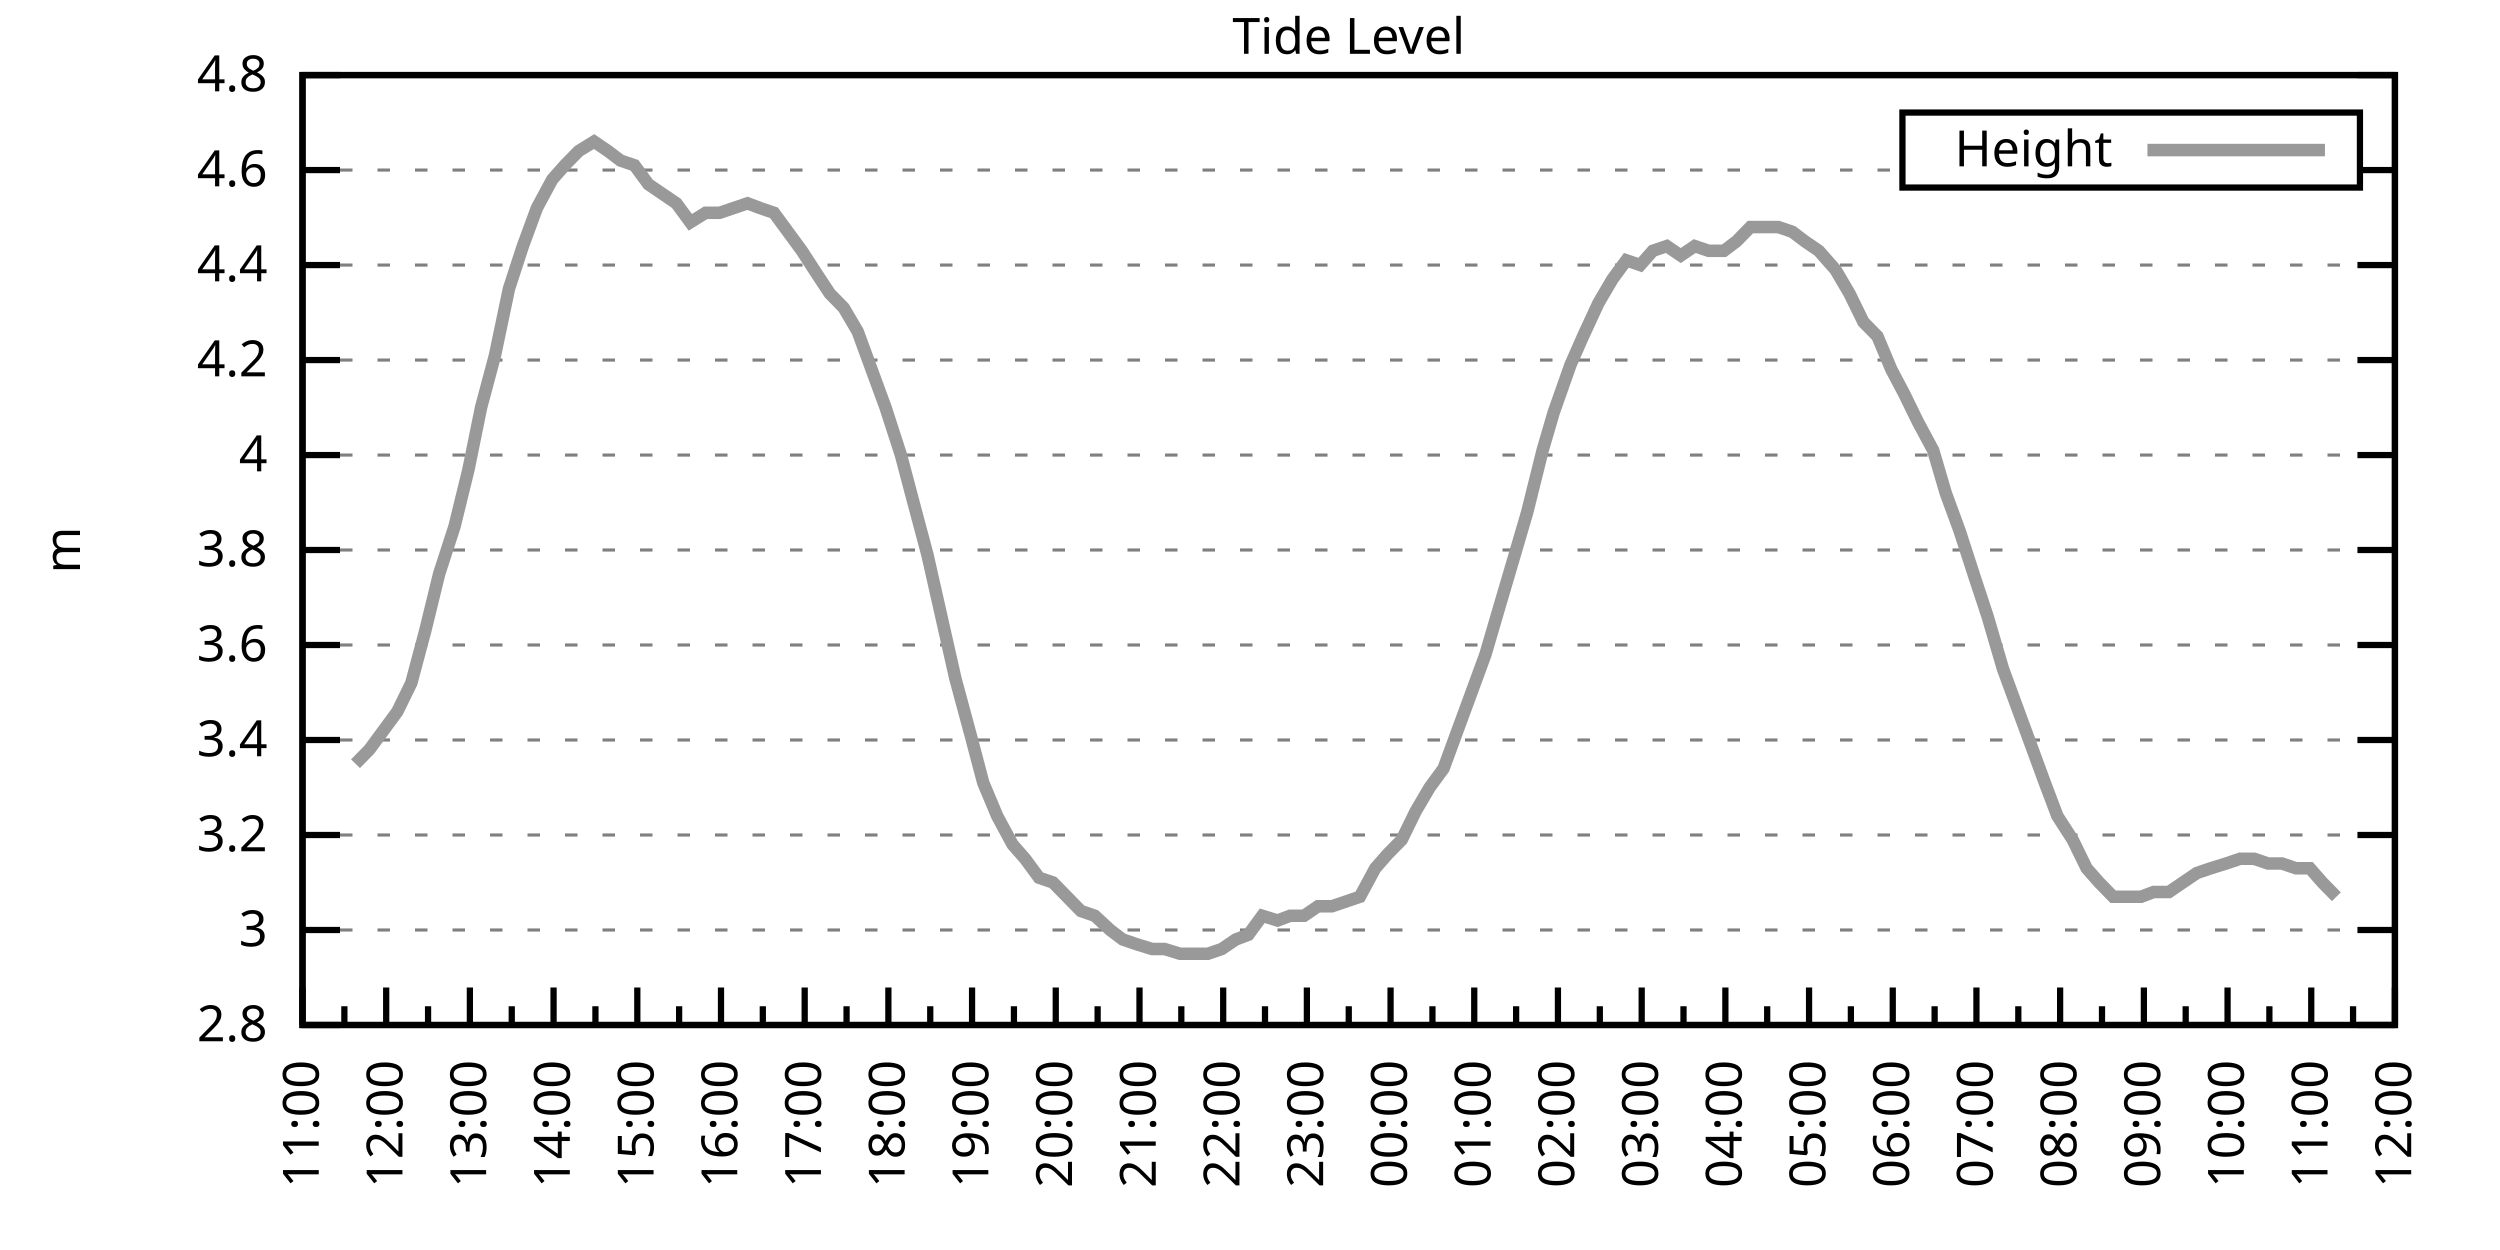
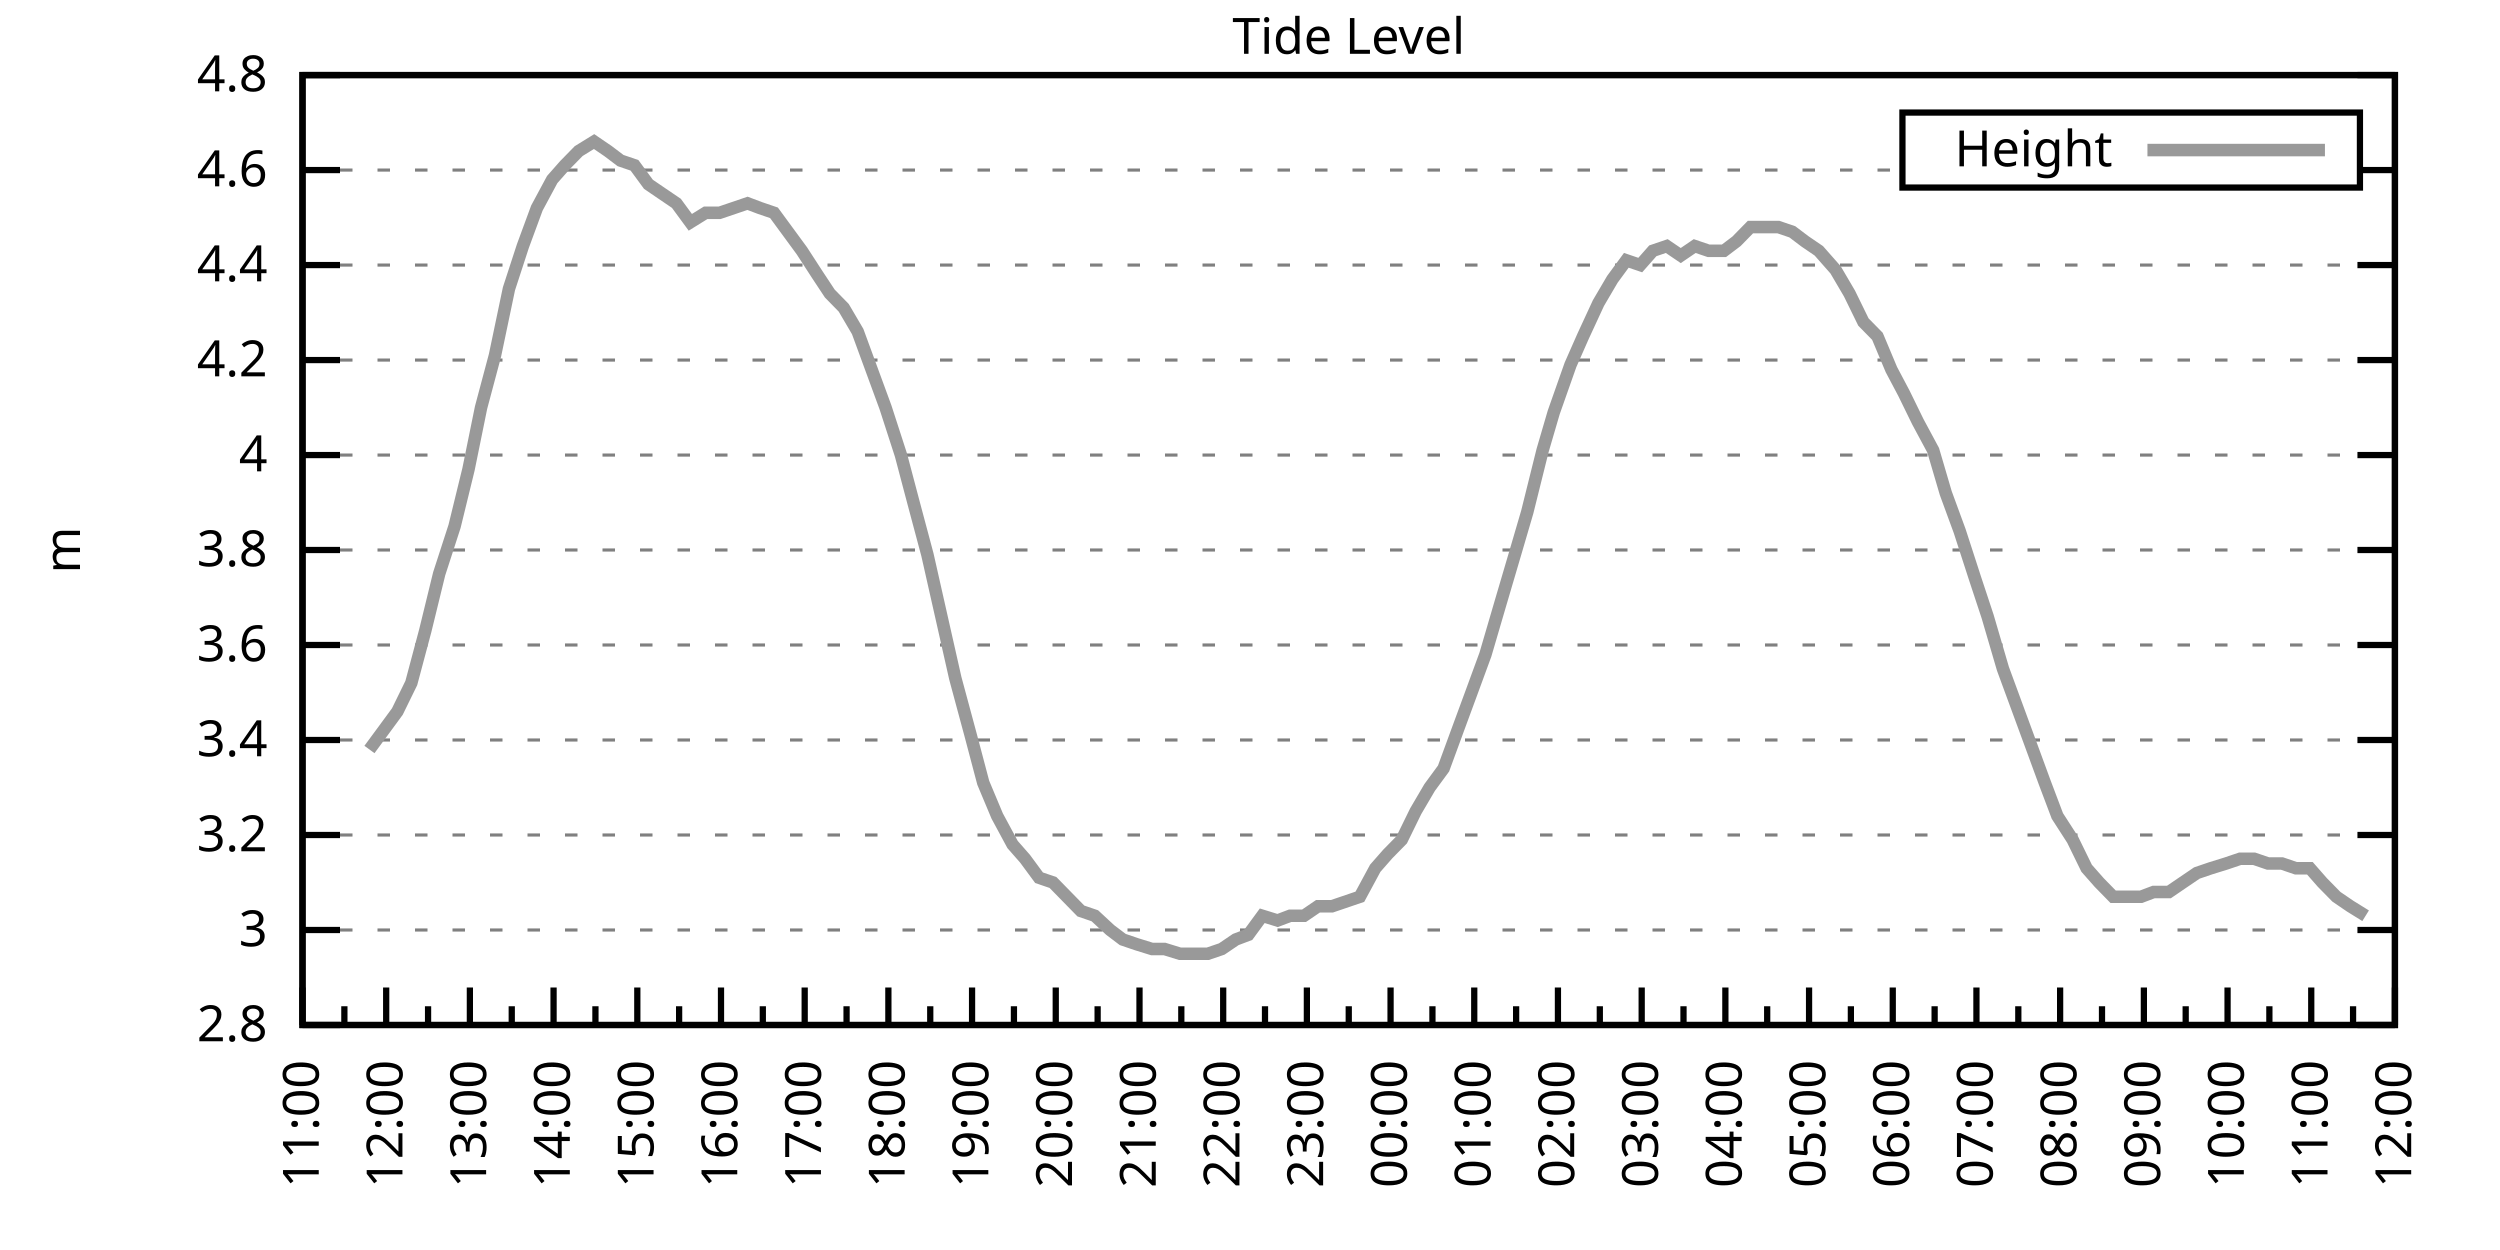
<svg xmlns="http://www.w3.org/2000/svg" xmlns:xlink="http://www.w3.org/1999/xlink" width="400" height="200" viewBox="0 0 400 200">
  <g id="gnuplot_canvas">
    <rect x="0" y="0" width="400" height="200" fill="none" />
    <defs>
      <circle id="gpDot" r="0.5" stroke-width="0.5" stroke="currentColor" />
      <path id="gpPt0" stroke-width="0.333" stroke="currentColor" d="M-1,0 h2 M0,-1 v2" />
      <path id="gpPt1" stroke-width="0.333" stroke="currentColor" d="M-1,-1 L1,1 M1,-1 L-1,1" />
      <path id="gpPt2" stroke-width="0.333" stroke="currentColor" d="M-1,0 L1,0 M0,-1 L0,1 M-1,-1 L1,1 M-1,1 L1,-1" />
      <rect id="gpPt3" stroke-width="0.333" stroke="currentColor" x="-1" y="-1" width="2" height="2" />
      <rect id="gpPt4" stroke-width="0.333" stroke="currentColor" fill="currentColor" x="-1" y="-1" width="2" height="2" />
      <circle id="gpPt5" stroke-width="0.333" stroke="currentColor" cx="0" cy="0" r="1" />
      <use xlink:href="#gpPt5" id="gpPt6" fill="currentColor" stroke="none" />
      <path id="gpPt7" stroke-width="0.333" stroke="currentColor" d="M0,-1.33 L-1.33,0.67 L1.33,0.67 z" />
      <use xlink:href="#gpPt7" id="gpPt8" fill="currentColor" stroke="none" />
      <use xlink:href="#gpPt7" id="gpPt9" stroke="currentColor" transform="rotate(180)" />
      <use xlink:href="#gpPt9" id="gpPt10" fill="currentColor" stroke="none" />
      <use xlink:href="#gpPt3" id="gpPt11" stroke="currentColor" transform="rotate(45)" />
      <use xlink:href="#gpPt11" id="gpPt12" fill="currentColor" stroke="none" />
      <path id="gpPt13" stroke-width="0.333" stroke="currentColor" d="M0,1.330 L1.265,0.411 L0.782,-1.067 L-0.782,-1.076 L-1.265,0.411 z" />
      <use xlink:href="#gpPt13" id="gpPt14" fill="currentColor" stroke="none" />
      <filter id="textbox" filterUnits="objectBoundingBox" x="0" y="0" height="1" width="1">
        <feFlood flood-color="white" flood-opacity="1" result="bgnd" />
        <feComposite in="SourceGraphic" in2="bgnd" operator="atop" />
      </filter>
      <filter id="greybox" filterUnits="objectBoundingBox" x="0" y="0" height="1" width="1">
        <feFlood flood-color="lightgrey" flood-opacity="1" result="grey" />
        <feComposite in="SourceGraphic" in2="grey" operator="atop" />
      </filter>
    </defs>
    <g fill="none" color="white" stroke="currentColor" stroke-width="1.00" stroke-linecap="butt" stroke-linejoin="miter">
</g>
    <g fill="none" color="black" stroke="currentColor" stroke-width="1.00" stroke-linecap="butt" stroke-linejoin="miter">
      <g stroke="none" shape-rendering="crispEdges">
        <polygon fill="rgb(255, 255, 255)" points="48.40,164.00 383.18,164.00 383.18,12.02 48.40,12.02 " />
      </g>
    </g>
    <g fill="none" color="black" stroke="currentColor" stroke-width="1.00" stroke-linecap="butt" stroke-linejoin="miter">
</g>
    <g fill="none" color="black" stroke="black" stroke-width="0.50" stroke-linecap="butt" stroke-linejoin="miter">
</g>
    <g fill="none" color="gray" stroke="currentColor" stroke-width="0.50" stroke-linecap="butt" stroke-linejoin="miter">
      <path stroke="gray" stroke-dasharray="2,4" class="gridline" d="M48.40,164.00 L383.19,164.00  " />
    </g>
    <g fill="none" color="gray" stroke="gray" stroke-width="1.00" stroke-linecap="butt" stroke-linejoin="miter">
</g>
    <g fill="none" color="black" stroke="currentColor" stroke-width="1.00" stroke-linecap="butt" stroke-linejoin="miter">
      <path stroke="black" d="M48.40,164.00 L54.40,164.00 M383.19,164.00 L377.19,164.00  " />
      <g transform="translate(42.80,166.60)" stroke="none" fill="black" font-family="Sans" font-size="8.00" text-anchor="end">
        <text>
          <tspan font-family="Sans"> 2.8</tspan>
        </text>
      </g>
    </g>
    <g fill="none" color="black" stroke="currentColor" stroke-width="1.00" stroke-linecap="butt" stroke-linejoin="miter">
</g>
    <g fill="none" color="black" stroke="black" stroke-width="0.50" stroke-linecap="butt" stroke-linejoin="miter">
</g>
    <g fill="none" color="gray" stroke="currentColor" stroke-width="0.50" stroke-linecap="butt" stroke-linejoin="miter">
      <path stroke="gray" stroke-dasharray="2,4" class="gridline" d="M48.40,148.80 L383.19,148.80  " />
    </g>
    <g fill="none" color="gray" stroke="gray" stroke-width="1.00" stroke-linecap="butt" stroke-linejoin="miter">
</g>
    <g fill="none" color="black" stroke="currentColor" stroke-width="1.00" stroke-linecap="butt" stroke-linejoin="miter">
      <path stroke="black" d="M48.40,148.80 L54.40,148.80 M383.19,148.80 L377.19,148.80  " />
      <g transform="translate(42.80,151.40)" stroke="none" fill="black" font-family="Sans" font-size="8.00" text-anchor="end">
        <text>
          <tspan font-family="Sans"> 3</tspan>
        </text>
      </g>
    </g>
    <g fill="none" color="black" stroke="currentColor" stroke-width="1.00" stroke-linecap="butt" stroke-linejoin="miter">
</g>
    <g fill="none" color="black" stroke="black" stroke-width="0.50" stroke-linecap="butt" stroke-linejoin="miter">
</g>
    <g fill="none" color="gray" stroke="currentColor" stroke-width="0.50" stroke-linecap="butt" stroke-linejoin="miter">
      <path stroke="gray" stroke-dasharray="2,4" class="gridline" d="M48.40,133.60 L383.19,133.60  " />
    </g>
    <g fill="none" color="gray" stroke="gray" stroke-width="1.00" stroke-linecap="butt" stroke-linejoin="miter">
</g>
    <g fill="none" color="black" stroke="currentColor" stroke-width="1.00" stroke-linecap="butt" stroke-linejoin="miter">
      <path stroke="black" d="M48.40,133.60 L54.40,133.60 M383.19,133.60 L377.19,133.60  " />
      <g transform="translate(42.80,136.20)" stroke="none" fill="black" font-family="Sans" font-size="8.00" text-anchor="end">
        <text>
          <tspan font-family="Sans"> 3.2</tspan>
        </text>
      </g>
    </g>
    <g fill="none" color="black" stroke="currentColor" stroke-width="1.00" stroke-linecap="butt" stroke-linejoin="miter">
</g>
    <g fill="none" color="black" stroke="black" stroke-width="0.50" stroke-linecap="butt" stroke-linejoin="miter">
</g>
    <g fill="none" color="gray" stroke="currentColor" stroke-width="0.50" stroke-linecap="butt" stroke-linejoin="miter">
      <path stroke="gray" stroke-dasharray="2,4" class="gridline" d="M48.40,118.40 L383.19,118.40  " />
    </g>
    <g fill="none" color="gray" stroke="gray" stroke-width="1.00" stroke-linecap="butt" stroke-linejoin="miter">
</g>
    <g fill="none" color="black" stroke="currentColor" stroke-width="1.00" stroke-linecap="butt" stroke-linejoin="miter">
      <path stroke="black" d="M48.40,118.40 L54.40,118.40 M383.19,118.40 L377.19,118.40  " />
      <g transform="translate(42.80,121.00)" stroke="none" fill="black" font-family="Sans" font-size="8.00" text-anchor="end">
        <text>
          <tspan font-family="Sans"> 3.4</tspan>
        </text>
      </g>
    </g>
    <g fill="none" color="black" stroke="currentColor" stroke-width="1.00" stroke-linecap="butt" stroke-linejoin="miter">
</g>
    <g fill="none" color="black" stroke="black" stroke-width="0.50" stroke-linecap="butt" stroke-linejoin="miter">
</g>
    <g fill="none" color="gray" stroke="currentColor" stroke-width="0.50" stroke-linecap="butt" stroke-linejoin="miter">
      <path stroke="gray" stroke-dasharray="2,4" class="gridline" d="M48.40,103.20 L383.19,103.20  " />
    </g>
    <g fill="none" color="gray" stroke="gray" stroke-width="1.00" stroke-linecap="butt" stroke-linejoin="miter">
</g>
    <g fill="none" color="black" stroke="currentColor" stroke-width="1.00" stroke-linecap="butt" stroke-linejoin="miter">
      <path stroke="black" d="M48.40,103.20 L54.40,103.20 M383.19,103.20 L377.19,103.20  " />
      <g transform="translate(42.80,105.80)" stroke="none" fill="black" font-family="Sans" font-size="8.00" text-anchor="end">
        <text>
          <tspan font-family="Sans"> 3.6</tspan>
        </text>
      </g>
    </g>
    <g fill="none" color="black" stroke="currentColor" stroke-width="1.00" stroke-linecap="butt" stroke-linejoin="miter">
</g>
    <g fill="none" color="black" stroke="black" stroke-width="0.50" stroke-linecap="butt" stroke-linejoin="miter">
</g>
    <g fill="none" color="gray" stroke="currentColor" stroke-width="0.50" stroke-linecap="butt" stroke-linejoin="miter">
      <path stroke="gray" stroke-dasharray="2,4" class="gridline" d="M48.40,88.00 L383.19,88.00  " />
    </g>
    <g fill="none" color="gray" stroke="gray" stroke-width="1.00" stroke-linecap="butt" stroke-linejoin="miter">
</g>
    <g fill="none" color="black" stroke="currentColor" stroke-width="1.00" stroke-linecap="butt" stroke-linejoin="miter">
      <path stroke="black" d="M48.40,88.00 L54.40,88.00 M383.19,88.00 L377.19,88.00  " />
      <g transform="translate(42.80,90.60)" stroke="none" fill="black" font-family="Sans" font-size="8.00" text-anchor="end">
        <text>
          <tspan font-family="Sans"> 3.8</tspan>
        </text>
      </g>
    </g>
    <g fill="none" color="black" stroke="currentColor" stroke-width="1.00" stroke-linecap="butt" stroke-linejoin="miter">
</g>
    <g fill="none" color="black" stroke="black" stroke-width="0.50" stroke-linecap="butt" stroke-linejoin="miter">
</g>
    <g fill="none" color="gray" stroke="currentColor" stroke-width="0.50" stroke-linecap="butt" stroke-linejoin="miter">
      <path stroke="gray" stroke-dasharray="2,4" class="gridline" d="M48.40,72.81 L383.19,72.81  " />
    </g>
    <g fill="none" color="gray" stroke="gray" stroke-width="1.00" stroke-linecap="butt" stroke-linejoin="miter">
</g>
    <g fill="none" color="black" stroke="currentColor" stroke-width="1.00" stroke-linecap="butt" stroke-linejoin="miter">
      <path stroke="black" d="M48.40,72.81 L54.40,72.81 M383.19,72.81 L377.19,72.81  " />
      <g transform="translate(42.80,75.41)" stroke="none" fill="black" font-family="Sans" font-size="8.00" text-anchor="end">
        <text>
          <tspan font-family="Sans"> 4</tspan>
        </text>
      </g>
    </g>
    <g fill="none" color="black" stroke="currentColor" stroke-width="1.00" stroke-linecap="butt" stroke-linejoin="miter">
</g>
    <g fill="none" color="black" stroke="black" stroke-width="0.50" stroke-linecap="butt" stroke-linejoin="miter">
</g>
    <g fill="none" color="gray" stroke="currentColor" stroke-width="0.50" stroke-linecap="butt" stroke-linejoin="miter">
      <path stroke="gray" stroke-dasharray="2,4" class="gridline" d="M48.40,57.61 L383.19,57.61  " />
    </g>
    <g fill="none" color="gray" stroke="gray" stroke-width="1.00" stroke-linecap="butt" stroke-linejoin="miter">
</g>
    <g fill="none" color="black" stroke="currentColor" stroke-width="1.00" stroke-linecap="butt" stroke-linejoin="miter">
      <path stroke="black" d="M48.40,57.61 L54.40,57.61 M383.19,57.61 L377.19,57.61  " />
      <g transform="translate(42.80,60.21)" stroke="none" fill="black" font-family="Sans" font-size="8.00" text-anchor="end">
        <text>
          <tspan font-family="Sans"> 4.2</tspan>
        </text>
      </g>
    </g>
    <g fill="none" color="black" stroke="currentColor" stroke-width="1.00" stroke-linecap="butt" stroke-linejoin="miter">
</g>
    <g fill="none" color="black" stroke="black" stroke-width="0.50" stroke-linecap="butt" stroke-linejoin="miter">
</g>
    <g fill="none" color="gray" stroke="currentColor" stroke-width="0.50" stroke-linecap="butt" stroke-linejoin="miter">
      <path stroke="gray" stroke-dasharray="2,4" class="gridline" d="M48.40,42.41 L383.19,42.41  " />
    </g>
    <g fill="none" color="gray" stroke="gray" stroke-width="1.00" stroke-linecap="butt" stroke-linejoin="miter">
</g>
    <g fill="none" color="black" stroke="currentColor" stroke-width="1.00" stroke-linecap="butt" stroke-linejoin="miter">
      <path stroke="black" d="M48.40,42.41 L54.40,42.41 M383.19,42.41 L377.19,42.41  " />
      <g transform="translate(42.80,45.01)" stroke="none" fill="black" font-family="Sans" font-size="8.00" text-anchor="end">
        <text>
          <tspan font-family="Sans"> 4.4</tspan>
        </text>
      </g>
    </g>
    <g fill="none" color="black" stroke="currentColor" stroke-width="1.00" stroke-linecap="butt" stroke-linejoin="miter">
</g>
    <g fill="none" color="black" stroke="black" stroke-width="0.50" stroke-linecap="butt" stroke-linejoin="miter">
</g>
    <g fill="none" color="gray" stroke="currentColor" stroke-width="0.50" stroke-linecap="butt" stroke-linejoin="miter">
      <path stroke="gray" stroke-dasharray="2,4" class="gridline" d="M48.40,27.21 L304.39,27.21 M377.59,27.21 L383.19,27.21  " />
    </g>
    <g fill="none" color="gray" stroke="gray" stroke-width="1.00" stroke-linecap="butt" stroke-linejoin="miter">
</g>
    <g fill="none" color="black" stroke="currentColor" stroke-width="1.00" stroke-linecap="butt" stroke-linejoin="miter">
      <path stroke="black" d="M48.40,27.21 L54.40,27.21 M383.19,27.21 L377.19,27.21  " />
      <g transform="translate(42.80,29.81)" stroke="none" fill="black" font-family="Sans" font-size="8.00" text-anchor="end">
        <text>
          <tspan font-family="Sans"> 4.6</tspan>
        </text>
      </g>
    </g>
    <g fill="none" color="black" stroke="currentColor" stroke-width="1.00" stroke-linecap="butt" stroke-linejoin="miter">
</g>
    <g fill="none" color="black" stroke="black" stroke-width="0.50" stroke-linecap="butt" stroke-linejoin="miter">
</g>
    <g fill="none" color="gray" stroke="currentColor" stroke-width="0.50" stroke-linecap="butt" stroke-linejoin="miter">
      <path stroke="gray" stroke-dasharray="2,4" class="gridline" d="M48.40,12.01 L383.19,12.01  " />
    </g>
    <g fill="none" color="gray" stroke="gray" stroke-width="1.00" stroke-linecap="butt" stroke-linejoin="miter">
</g>
    <g fill="none" color="black" stroke="currentColor" stroke-width="1.00" stroke-linecap="butt" stroke-linejoin="miter">
      <path stroke="black" d="M48.40,12.01 L54.40,12.01 M383.19,12.01 L377.19,12.01  " />
      <g transform="translate(42.80,14.61)" stroke="none" fill="black" font-family="Sans" font-size="8.00" text-anchor="end">
        <text>
          <tspan font-family="Sans"> 4.8</tspan>
        </text>
      </g>
    </g>
    <g fill="none" color="black" stroke="currentColor" stroke-width="1.00" stroke-linecap="butt" stroke-linejoin="miter">
      <path stroke="black" d="M48.40,164.00 L48.40,158.00  " />
      <g transform="translate(51.00,169.60) rotate(270)" stroke="none" fill="black" font-family="Sans" font-size="8.00" text-anchor="end">
        <text>
          <tspan font-family="Sans">11:00</tspan>
        </text>
      </g>
    </g>
    <g fill="none" color="black" stroke="currentColor" stroke-width="1.00" stroke-linecap="butt" stroke-linejoin="miter">
      <path stroke="black" d="M55.10,164.00 L55.10,161.00 M61.79,164.00 L61.79,158.00  " />
      <g transform="translate(64.39,169.60) rotate(270)" stroke="none" fill="black" font-family="Sans" font-size="8.00" text-anchor="end">
        <text>
          <tspan font-family="Sans">12:00</tspan>
        </text>
      </g>
    </g>
    <g fill="none" color="black" stroke="currentColor" stroke-width="1.00" stroke-linecap="butt" stroke-linejoin="miter">
      <path stroke="black" d="M68.49,164.00 L68.49,161.00 M75.18,164.00 L75.18,158.00  " />
      <g transform="translate(77.78,169.60) rotate(270)" stroke="none" fill="black" font-family="Sans" font-size="8.00" text-anchor="end">
        <text>
          <tspan font-family="Sans">13:00</tspan>
        </text>
      </g>
    </g>
    <g fill="none" color="black" stroke="currentColor" stroke-width="1.00" stroke-linecap="butt" stroke-linejoin="miter">
      <path stroke="black" d="M81.88,164.00 L81.88,161.00 M88.57,164.00 L88.57,158.00  " />
      <g transform="translate(91.17,169.60) rotate(270)" stroke="none" fill="black" font-family="Sans" font-size="8.00" text-anchor="end">
        <text>
          <tspan font-family="Sans">14:00</tspan>
        </text>
      </g>
    </g>
    <g fill="none" color="black" stroke="currentColor" stroke-width="1.00" stroke-linecap="butt" stroke-linejoin="miter">
      <path stroke="black" d="M95.27,164.00 L95.27,161.00 M101.97,164.00 L101.97,158.00  " />
      <g transform="translate(104.57,169.60) rotate(270)" stroke="none" fill="black" font-family="Sans" font-size="8.00" text-anchor="end">
        <text>
          <tspan font-family="Sans">15:00</tspan>
        </text>
      </g>
    </g>
    <g fill="none" color="black" stroke="currentColor" stroke-width="1.00" stroke-linecap="butt" stroke-linejoin="miter">
      <path stroke="black" d="M108.66,164.00 L108.66,161.00 M115.36,164.00 L115.36,158.00  " />
      <g transform="translate(117.96,169.60) rotate(270)" stroke="none" fill="black" font-family="Sans" font-size="8.00" text-anchor="end">
        <text>
          <tspan font-family="Sans">16:00</tspan>
        </text>
      </g>
    </g>
    <g fill="none" color="black" stroke="currentColor" stroke-width="1.00" stroke-linecap="butt" stroke-linejoin="miter">
      <path stroke="black" d="M122.05,164.00 L122.05,161.00 M128.75,164.00 L128.75,158.00  " />
      <g transform="translate(131.35,169.60) rotate(270)" stroke="none" fill="black" font-family="Sans" font-size="8.00" text-anchor="end">
        <text>
          <tspan font-family="Sans">17:00</tspan>
        </text>
      </g>
    </g>
    <g fill="none" color="black" stroke="currentColor" stroke-width="1.00" stroke-linecap="butt" stroke-linejoin="miter">
      <path stroke="black" d="M135.45,164.00 L135.45,161.00 M142.14,164.00 L142.14,158.00  " />
      <g transform="translate(144.74,169.60) rotate(270)" stroke="none" fill="black" font-family="Sans" font-size="8.00" text-anchor="end">
        <text>
          <tspan font-family="Sans">18:00</tspan>
        </text>
      </g>
    </g>
    <g fill="none" color="black" stroke="currentColor" stroke-width="1.00" stroke-linecap="butt" stroke-linejoin="miter">
      <path stroke="black" d="M148.84,164.00 L148.84,161.00 M155.53,164.00 L155.53,158.00  " />
      <g transform="translate(158.13,169.60) rotate(270)" stroke="none" fill="black" font-family="Sans" font-size="8.00" text-anchor="end">
        <text>
          <tspan font-family="Sans">19:00</tspan>
        </text>
      </g>
    </g>
    <g fill="none" color="black" stroke="currentColor" stroke-width="1.00" stroke-linecap="butt" stroke-linejoin="miter">
      <path stroke="black" d="M162.23,164.00 L162.23,161.00 M168.92,164.00 L168.92,158.00  " />
      <g transform="translate(171.52,169.60) rotate(270)" stroke="none" fill="black" font-family="Sans" font-size="8.00" text-anchor="end">
        <text>
          <tspan font-family="Sans">20:00</tspan>
        </text>
      </g>
    </g>
    <g fill="none" color="black" stroke="currentColor" stroke-width="1.00" stroke-linecap="butt" stroke-linejoin="miter">
      <path stroke="black" d="M175.62,164.00 L175.62,161.00 M182.32,164.00 L182.32,158.00  " />
      <g transform="translate(184.92,169.60) rotate(270)" stroke="none" fill="black" font-family="Sans" font-size="8.00" text-anchor="end">
        <text>
          <tspan font-family="Sans">21:00</tspan>
        </text>
      </g>
    </g>
    <g fill="none" color="black" stroke="currentColor" stroke-width="1.00" stroke-linecap="butt" stroke-linejoin="miter">
      <path stroke="black" d="M189.01,164.00 L189.01,161.00 M195.71,164.00 L195.71,158.00  " />
      <g transform="translate(198.31,169.60) rotate(270)" stroke="none" fill="black" font-family="Sans" font-size="8.00" text-anchor="end">
        <text>
          <tspan font-family="Sans">22:00</tspan>
        </text>
      </g>
    </g>
    <g fill="none" color="black" stroke="currentColor" stroke-width="1.00" stroke-linecap="butt" stroke-linejoin="miter">
      <path stroke="black" d="M202.40,164.00 L202.40,161.00 M209.10,164.00 L209.10,158.00  " />
      <g transform="translate(211.70,169.60) rotate(270)" stroke="none" fill="black" font-family="Sans" font-size="8.00" text-anchor="end">
        <text>
          <tspan font-family="Sans">23:00</tspan>
        </text>
      </g>
    </g>
    <g fill="none" color="black" stroke="currentColor" stroke-width="1.00" stroke-linecap="butt" stroke-linejoin="miter">
      <path stroke="black" d="M215.80,164.00 L215.80,161.00 M222.49,164.00 L222.49,158.00  " />
      <g transform="translate(225.09,169.60) rotate(270)" stroke="none" fill="black" font-family="Sans" font-size="8.00" text-anchor="end">
        <text>
          <tspan font-family="Sans">00:00</tspan>
        </text>
      </g>
    </g>
    <g fill="none" color="black" stroke="currentColor" stroke-width="1.00" stroke-linecap="butt" stroke-linejoin="miter">
      <path stroke="black" d="M229.19,164.00 L229.19,161.00 M235.88,164.00 L235.88,158.00  " />
      <g transform="translate(238.48,169.60) rotate(270)" stroke="none" fill="black" font-family="Sans" font-size="8.00" text-anchor="end">
        <text>
          <tspan font-family="Sans">01:00</tspan>
        </text>
      </g>
    </g>
    <g fill="none" color="black" stroke="currentColor" stroke-width="1.00" stroke-linecap="butt" stroke-linejoin="miter">
      <path stroke="black" d="M242.58,164.00 L242.58,161.00 M249.27,164.00 L249.27,158.00  " />
      <g transform="translate(251.87,169.60) rotate(270)" stroke="none" fill="black" font-family="Sans" font-size="8.00" text-anchor="end">
        <text>
          <tspan font-family="Sans">02:00</tspan>
        </text>
      </g>
    </g>
    <g fill="none" color="black" stroke="currentColor" stroke-width="1.00" stroke-linecap="butt" stroke-linejoin="miter">
      <path stroke="black" d="M255.97,164.00 L255.97,161.00 M262.67,164.00 L262.67,158.00  " />
      <g transform="translate(265.27,169.60) rotate(270)" stroke="none" fill="black" font-family="Sans" font-size="8.00" text-anchor="end">
        <text>
          <tspan font-family="Sans">03:00</tspan>
        </text>
      </g>
    </g>
    <g fill="none" color="black" stroke="currentColor" stroke-width="1.00" stroke-linecap="butt" stroke-linejoin="miter">
      <path stroke="black" d="M269.36,164.00 L269.36,161.00 M276.06,164.00 L276.06,158.00  " />
      <g transform="translate(278.66,169.60) rotate(270)" stroke="none" fill="black" font-family="Sans" font-size="8.00" text-anchor="end">
        <text>
          <tspan font-family="Sans">04:00</tspan>
        </text>
      </g>
    </g>
    <g fill="none" color="black" stroke="currentColor" stroke-width="1.00" stroke-linecap="butt" stroke-linejoin="miter">
      <path stroke="black" d="M282.75,164.00 L282.75,161.00 M289.45,164.00 L289.45,158.00  " />
      <g transform="translate(292.05,169.60) rotate(270)" stroke="none" fill="black" font-family="Sans" font-size="8.00" text-anchor="end">
        <text>
          <tspan font-family="Sans">05:00</tspan>
        </text>
      </g>
    </g>
    <g fill="none" color="black" stroke="currentColor" stroke-width="1.00" stroke-linecap="butt" stroke-linejoin="miter">
      <path stroke="black" d="M296.14,164.00 L296.14,161.00 M302.84,164.00 L302.84,158.00  " />
      <g transform="translate(305.44,169.60) rotate(270)" stroke="none" fill="black" font-family="Sans" font-size="8.00" text-anchor="end">
        <text>
          <tspan font-family="Sans">06:00</tspan>
        </text>
      </g>
    </g>
    <g fill="none" color="black" stroke="currentColor" stroke-width="1.00" stroke-linecap="butt" stroke-linejoin="miter">
      <path stroke="black" d="M309.54,164.00 L309.54,161.00 M316.23,164.00 L316.23,158.00  " />
      <g transform="translate(318.83,169.60) rotate(270)" stroke="none" fill="black" font-family="Sans" font-size="8.00" text-anchor="end">
        <text>
          <tspan font-family="Sans">07:00</tspan>
        </text>
      </g>
    </g>
    <g fill="none" color="black" stroke="currentColor" stroke-width="1.00" stroke-linecap="butt" stroke-linejoin="miter">
      <path stroke="black" d="M322.93,164.00 L322.93,161.00 M329.62,164.00 L329.62,158.00  " />
      <g transform="translate(332.22,169.60) rotate(270)" stroke="none" fill="black" font-family="Sans" font-size="8.00" text-anchor="end">
        <text>
          <tspan font-family="Sans">08:00</tspan>
        </text>
      </g>
    </g>
    <g fill="none" color="black" stroke="currentColor" stroke-width="1.00" stroke-linecap="butt" stroke-linejoin="miter">
      <path stroke="black" d="M336.32,164.00 L336.32,161.00 M343.02,164.00 L343.02,158.00  " />
      <g transform="translate(345.62,169.60) rotate(270)" stroke="none" fill="black" font-family="Sans" font-size="8.00" text-anchor="end">
        <text>
          <tspan font-family="Sans">09:00</tspan>
        </text>
      </g>
    </g>
    <g fill="none" color="black" stroke="currentColor" stroke-width="1.00" stroke-linecap="butt" stroke-linejoin="miter">
      <path stroke="black" d="M349.71,164.00 L349.71,161.00 M356.41,164.00 L356.41,158.00  " />
      <g transform="translate(359.01,169.60) rotate(270)" stroke="none" fill="black" font-family="Sans" font-size="8.00" text-anchor="end">
        <text>
          <tspan font-family="Sans">10:00</tspan>
        </text>
      </g>
    </g>
    <g fill="none" color="black" stroke="currentColor" stroke-width="1.00" stroke-linecap="butt" stroke-linejoin="miter">
      <path stroke="black" d="M363.10,164.00 L363.10,161.00 M369.80,164.00 L369.80,158.00  " />
      <g transform="translate(372.40,169.60) rotate(270)" stroke="none" fill="black" font-family="Sans" font-size="8.00" text-anchor="end">
        <text>
          <tspan font-family="Sans">11:00</tspan>
        </text>
      </g>
    </g>
    <g fill="none" color="black" stroke="currentColor" stroke-width="1.00" stroke-linecap="butt" stroke-linejoin="miter">
      <path stroke="black" d="M376.49,164.00 L376.49,161.00 M383.19,164.00 L383.19,158.00  " />
      <g transform="translate(385.79,169.60) rotate(270)" stroke="none" fill="black" font-family="Sans" font-size="8.00" text-anchor="end">
        <text>
          <tspan font-family="Sans">12:00</tspan>
        </text>
      </g>
    </g>
    <g fill="none" color="black" stroke="currentColor" stroke-width="1.00" stroke-linecap="butt" stroke-linejoin="miter">
</g>
    <g fill="none" color="black" stroke="currentColor" stroke-width="1.00" stroke-linecap="butt" stroke-linejoin="miter">
      <path stroke="black" d="M48.40,12.01 L48.40,164.00 L383.19,164.00 L383.19,12.01 L48.40,12.01 Z  " />
    </g>
    <g fill="none" color="black" stroke="currentColor" stroke-width="1.00" stroke-linecap="butt" stroke-linejoin="miter">
      <g transform="translate(12.80,88.01) rotate(270)" stroke="none" fill="black" font-family="Sans" font-size="8.00" text-anchor="middle">
        <text>
          <tspan font-family="Sans">m</tspan>
        </text>
      </g>
    </g>
    <g fill="none" color="black" stroke="currentColor" stroke-width="1.00" stroke-linecap="butt" stroke-linejoin="miter">
</g>
    <g fill="none" color="black" stroke="currentColor" stroke-width="1.00" stroke-linecap="butt" stroke-linejoin="miter">
      <path stroke="black" d="M304.39,30.01 L304.39,18.01 L377.59,18.01 L377.59,30.01 L304.39,30.01 Z  " />
    </g>
    <g id="Tide_level_plot_1">
      <g fill="none" color="white" stroke="black" stroke-width="2.00" stroke-linecap="butt" stroke-linejoin="miter">
</g>
      <g fill="none" color="black" stroke="currentColor" stroke-width="2.00" stroke-linecap="butt" stroke-linejoin="miter">
        <g transform="translate(337.99,26.61)" stroke="none" fill="black" font-family="Sans" font-size="8.00" text-anchor="end">
          <text>
            <tspan font-family="Sans">Height</tspan>
          </text>
        </g>
      </g>
      <g fill="none" color="black" stroke="currentColor" stroke-width="2.00" stroke-linecap="butt" stroke-linejoin="miter">
-         <path stroke="rgb(153, 153, 153)" d="M343.59,24.01 L371.99,24.01 M56.88,122.20 L59.11,119.92 L61.35,116.88 L63.58,113.84 L65.81,109.28 L68.04,100.92   L70.27,91.80 L72.73,84.21 L74.96,75.09 L76.97,65.21 L79.20,56.85 L81.43,46.21 L83.66,39.37 L85.90,33.29   L88.35,28.73 L90.36,26.45 L92.59,24.17 L95.05,22.65 L97.28,24.17 L99.29,25.69 L101.52,26.45 L103.75,29.49   L105.98,31.01 L108.22,32.53 L110.45,35.57 L112.90,34.05 L115.13,34.05 L117.37,33.29 L119.60,32.53 L121.61,33.29   L123.84,34.05 L126.07,37.09 L128.30,40.13 L130.76,43.93 L132.77,46.97 L135.00,49.25 L137.23,53.05 L139.46,59.13   L141.69,65.21 L144.15,72.81 L146.16,80.41 L148.39,88.76 L150.62,98.64 L152.85,108.52 L155.31,117.64 L157.32,125.24   L159.55,130.56 L162.01,135.12 L164.01,137.40 L166.25,140.44 L168.48,141.20 L170.71,143.48 L172.94,145.76 L175.17,146.52   L177.63,148.80 L179.64,150.32 L181.87,151.08 L184.32,151.84 L186.33,151.84 L188.79,152.60 L191.02,152.60 L193.25,152.60   L195.48,151.84 L197.72,150.32 L199.73,149.56 L201.96,146.52 L204.41,147.28 L206.42,146.52 L208.65,146.52 L210.88,145.00   L213.12,145.00 L215.35,144.24 L217.58,143.48 L220.04,138.92 L222.04,136.64 L224.28,134.36 L226.51,129.80 L228.74,126.00   L230.97,122.96 L233.20,116.88 L235.44,110.80 L237.67,104.72 L240.12,96.36 L242.36,88.76 L244.36,81.93 L246.82,72.05   L248.60,65.97 L251.28,58.37 L253.29,53.81 L255.75,48.49 L257.98,44.69 L260.21,41.65 L262.44,42.41 L264.45,40.13   L266.68,39.37 L268.92,40.89 L271.15,39.37 L273.38,40.13 L275.83,40.13 L277.84,38.61 L280.07,36.33 L282.53,36.33   L284.54,36.33 L286.77,37.09 L288.78,38.61 L291.01,40.13 L293.69,43.17 L295.92,46.97 L298.15,51.53 L300.39,53.81   L302.62,59.13 L304.63,62.93 L306.86,67.49 L309.31,72.05 L311.32,78.89 L313.55,84.97 L316.01,92.56 L318.02,98.64   L320.47,107.00 L324.94,119.16 L327.17,125.24 L329.18,130.56 L331.63,134.36 L333.86,138.92 L335.87,141.20 L338.10,143.48   L340.34,143.48 L342.57,143.48 L344.58,142.72 L347.03,142.72 L349.26,141.20 L351.50,139.68 L353.73,138.92 L356.18,138.16   L358.42,137.40 L360.65,137.40 L362.88,138.16 L365.11,138.16 L367.34,138.92 L369.58,138.92 L371.58,141.20 L373.82,143.48    " />
+         <path stroke="rgb(153, 153, 153)" d="M343.59,24.01 L371.99,24.01 M59.11,119.92 L61.35,116.88 L63.58,113.84 L65.81,109.28 L68.04,100.92 L70.27,91.80   L72.73,84.21 L74.96,75.09 L76.97,65.21 L79.20,56.85 L81.43,46.21 L83.66,39.37 L85.90,33.29 L88.35,28.73   L90.36,26.45 L92.59,24.17 L95.05,22.65 L97.28,24.17 L99.29,25.69 L101.52,26.45 L103.75,29.49 L105.98,31.01   L108.22,32.53 L110.45,35.57 L112.90,34.05 L115.13,34.05 L117.37,33.29 L119.60,32.53 L121.61,33.29 L123.84,34.05   L126.07,37.09 L128.30,40.13 L130.76,43.93 L132.77,46.97 L135.00,49.25 L137.23,53.05 L139.46,59.13 L141.69,65.21   L144.15,72.81 L146.16,80.41 L148.39,88.76 L150.62,98.64 L152.85,108.52 L155.31,117.64 L157.32,125.24 L159.55,130.56   L162.01,135.12 L164.01,137.40 L166.25,140.44 L168.48,141.20 L170.71,143.48 L172.94,145.76 L175.17,146.52 L177.63,148.80   L179.64,150.32 L181.87,151.08 L184.32,151.84 L186.33,151.84 L188.79,152.60 L191.02,152.60 L193.25,152.60 L195.48,151.84   L197.72,150.32 L199.73,149.56 L201.96,146.52 L204.41,147.28 L206.42,146.52 L208.65,146.52 L210.88,145.00 L213.12,145.00   L215.35,144.24 L217.58,143.48 L220.04,138.92 L222.04,136.64 L224.28,134.36 L226.51,129.80 L228.74,126.00 L230.97,122.96   L233.20,116.88 L235.44,110.80 L237.67,104.72 L240.12,96.36 L242.36,88.76 L244.36,81.93 L246.82,72.05 L248.60,65.97   L251.28,58.37 L253.29,53.81 L255.75,48.49 L257.98,44.69 L260.21,41.65 L262.44,42.41 L264.45,40.13 L266.68,39.37   L268.92,40.89 L271.15,39.37 L273.38,40.13 L275.83,40.13 L277.84,38.61 L280.07,36.33 L282.53,36.33 L284.54,36.33   L286.77,37.09 L288.78,38.61 L291.01,40.13 L293.69,43.17 L295.92,46.97 L298.15,51.53 L300.39,53.81 L302.62,59.13   L304.63,62.93 L306.86,67.49 L309.31,72.05 L311.32,78.89 L313.55,84.97 L316.01,92.56 L318.02,98.64 L320.47,107.00   L324.94,119.16 L327.17,125.24 L329.18,130.56 L331.63,134.36 L333.86,138.92 L335.87,141.20 L338.10,143.48 L340.34,143.48   L342.57,143.48 L344.58,142.72 L347.03,142.72 L349.26,141.20 L351.50,139.68 L353.73,138.92 L356.18,138.16 L358.42,137.40   L360.65,137.40 L362.88,138.16 L365.11,138.16 L367.34,138.92 L369.58,138.92 L371.58,141.20 L373.82,143.48 L376.05,145.00   L378.50,146.52  " />
      </g>
    </g>
    <g fill="none" color="black" stroke="currentColor" stroke-width="2.00" stroke-linecap="butt" stroke-linejoin="miter">
</g>
    <g fill="none" color="black" stroke="black" stroke-width="1.00" stroke-linecap="butt" stroke-linejoin="miter">
</g>
    <g fill="none" color="black" stroke="currentColor" stroke-width="1.00" stroke-linecap="butt" stroke-linejoin="miter">
      <path stroke="black" d="M48.40,12.01 L48.40,164.00 L383.19,164.00 L383.19,12.01 L48.40,12.01 Z  " />
    </g>
    <g fill="none" color="black" stroke="currentColor" stroke-width="1.00" stroke-linecap="butt" stroke-linejoin="miter">
      <g transform="translate(215.79,8.61)" stroke="none" fill="black" font-family="Sans" font-size="8.00" text-anchor="middle">
        <text>
          <tspan font-family="Sans">Tide Level</tspan>
        </text>
      </g>
    </g>
    <g fill="none" color="black" stroke="currentColor" stroke-width="1.00" stroke-linecap="butt" stroke-linejoin="miter">
</g>
  </g>
</svg>
